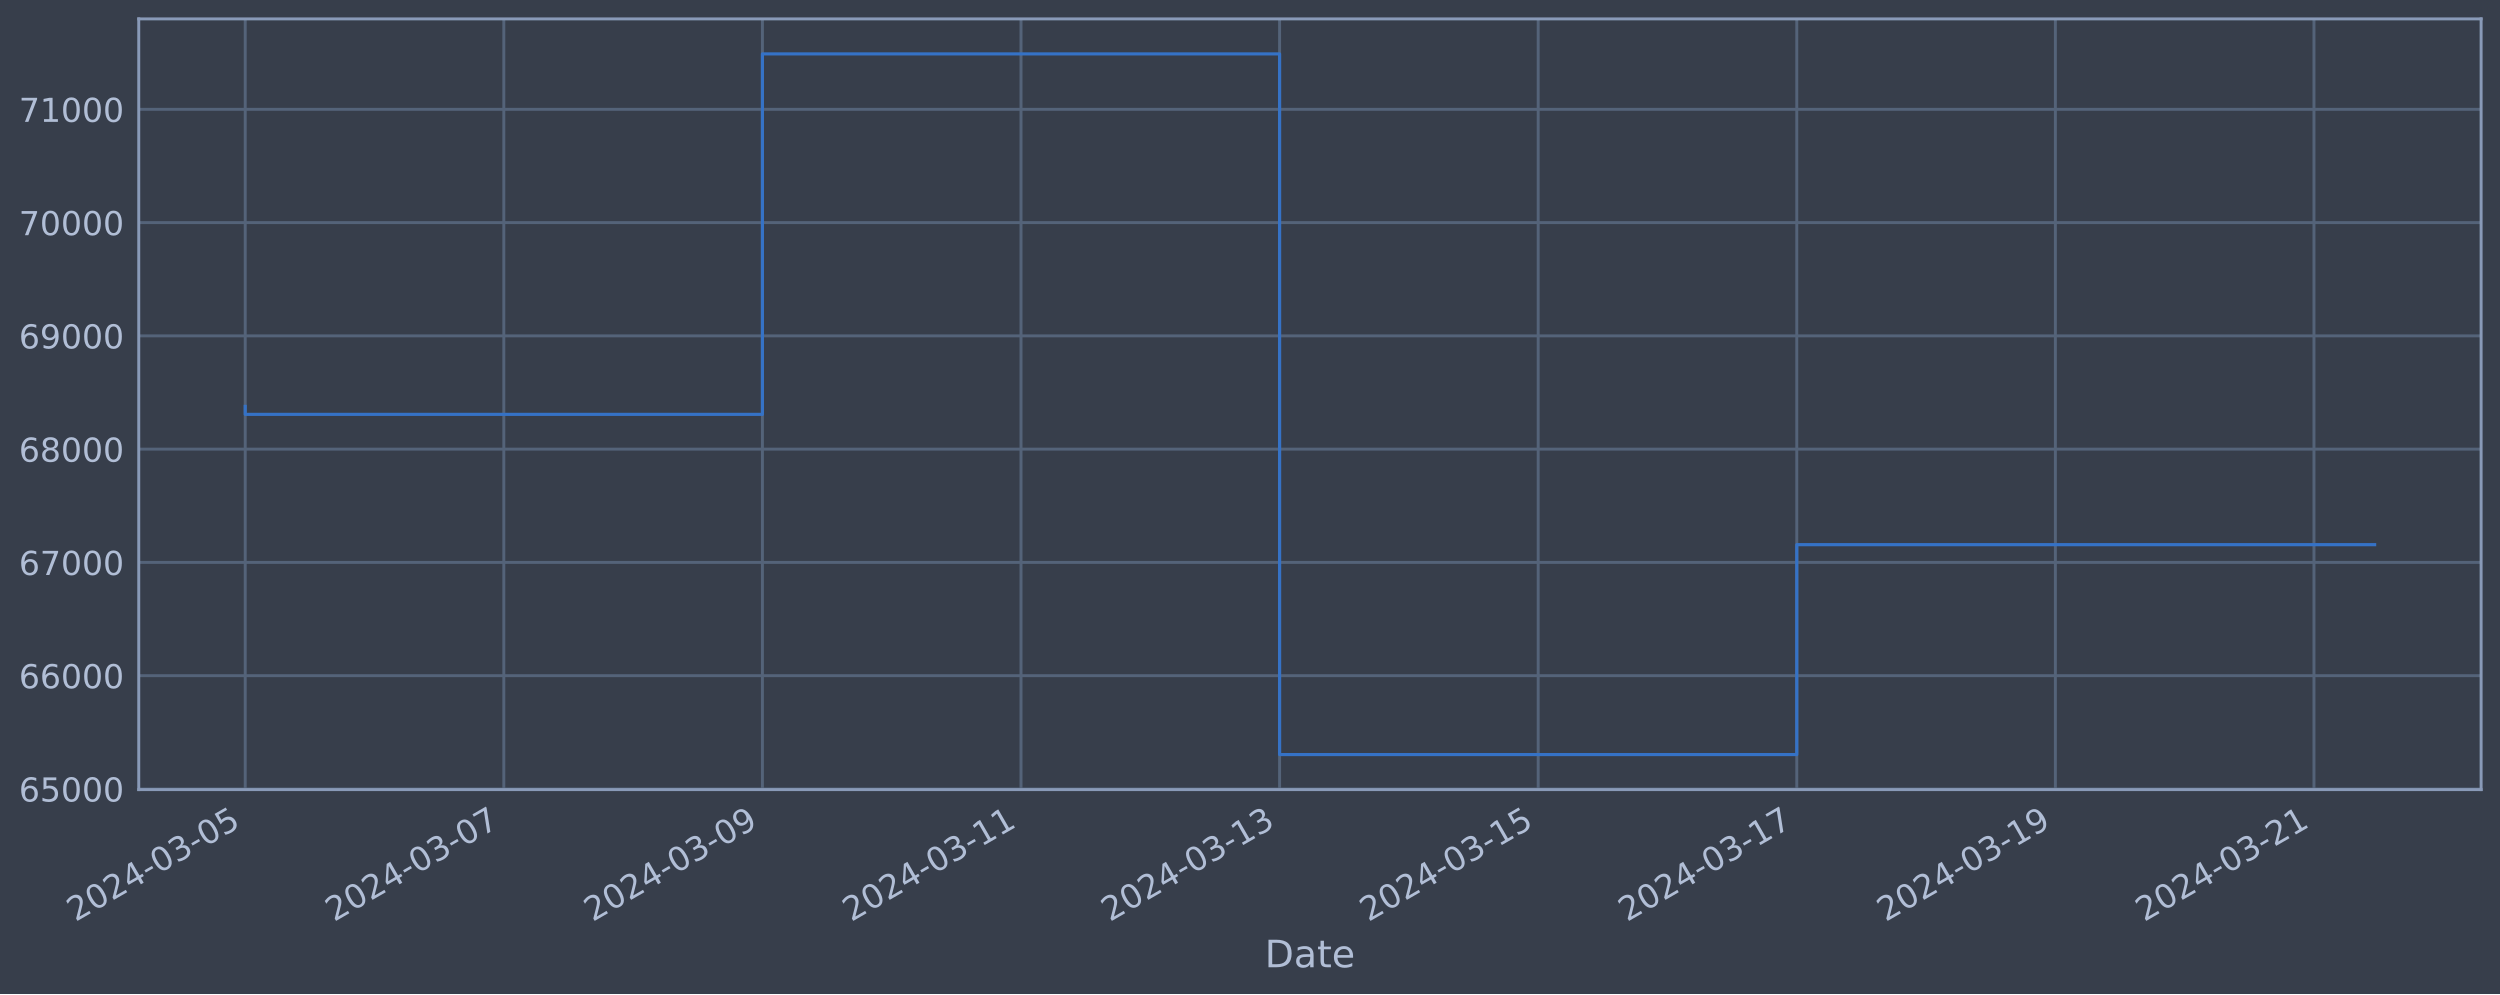
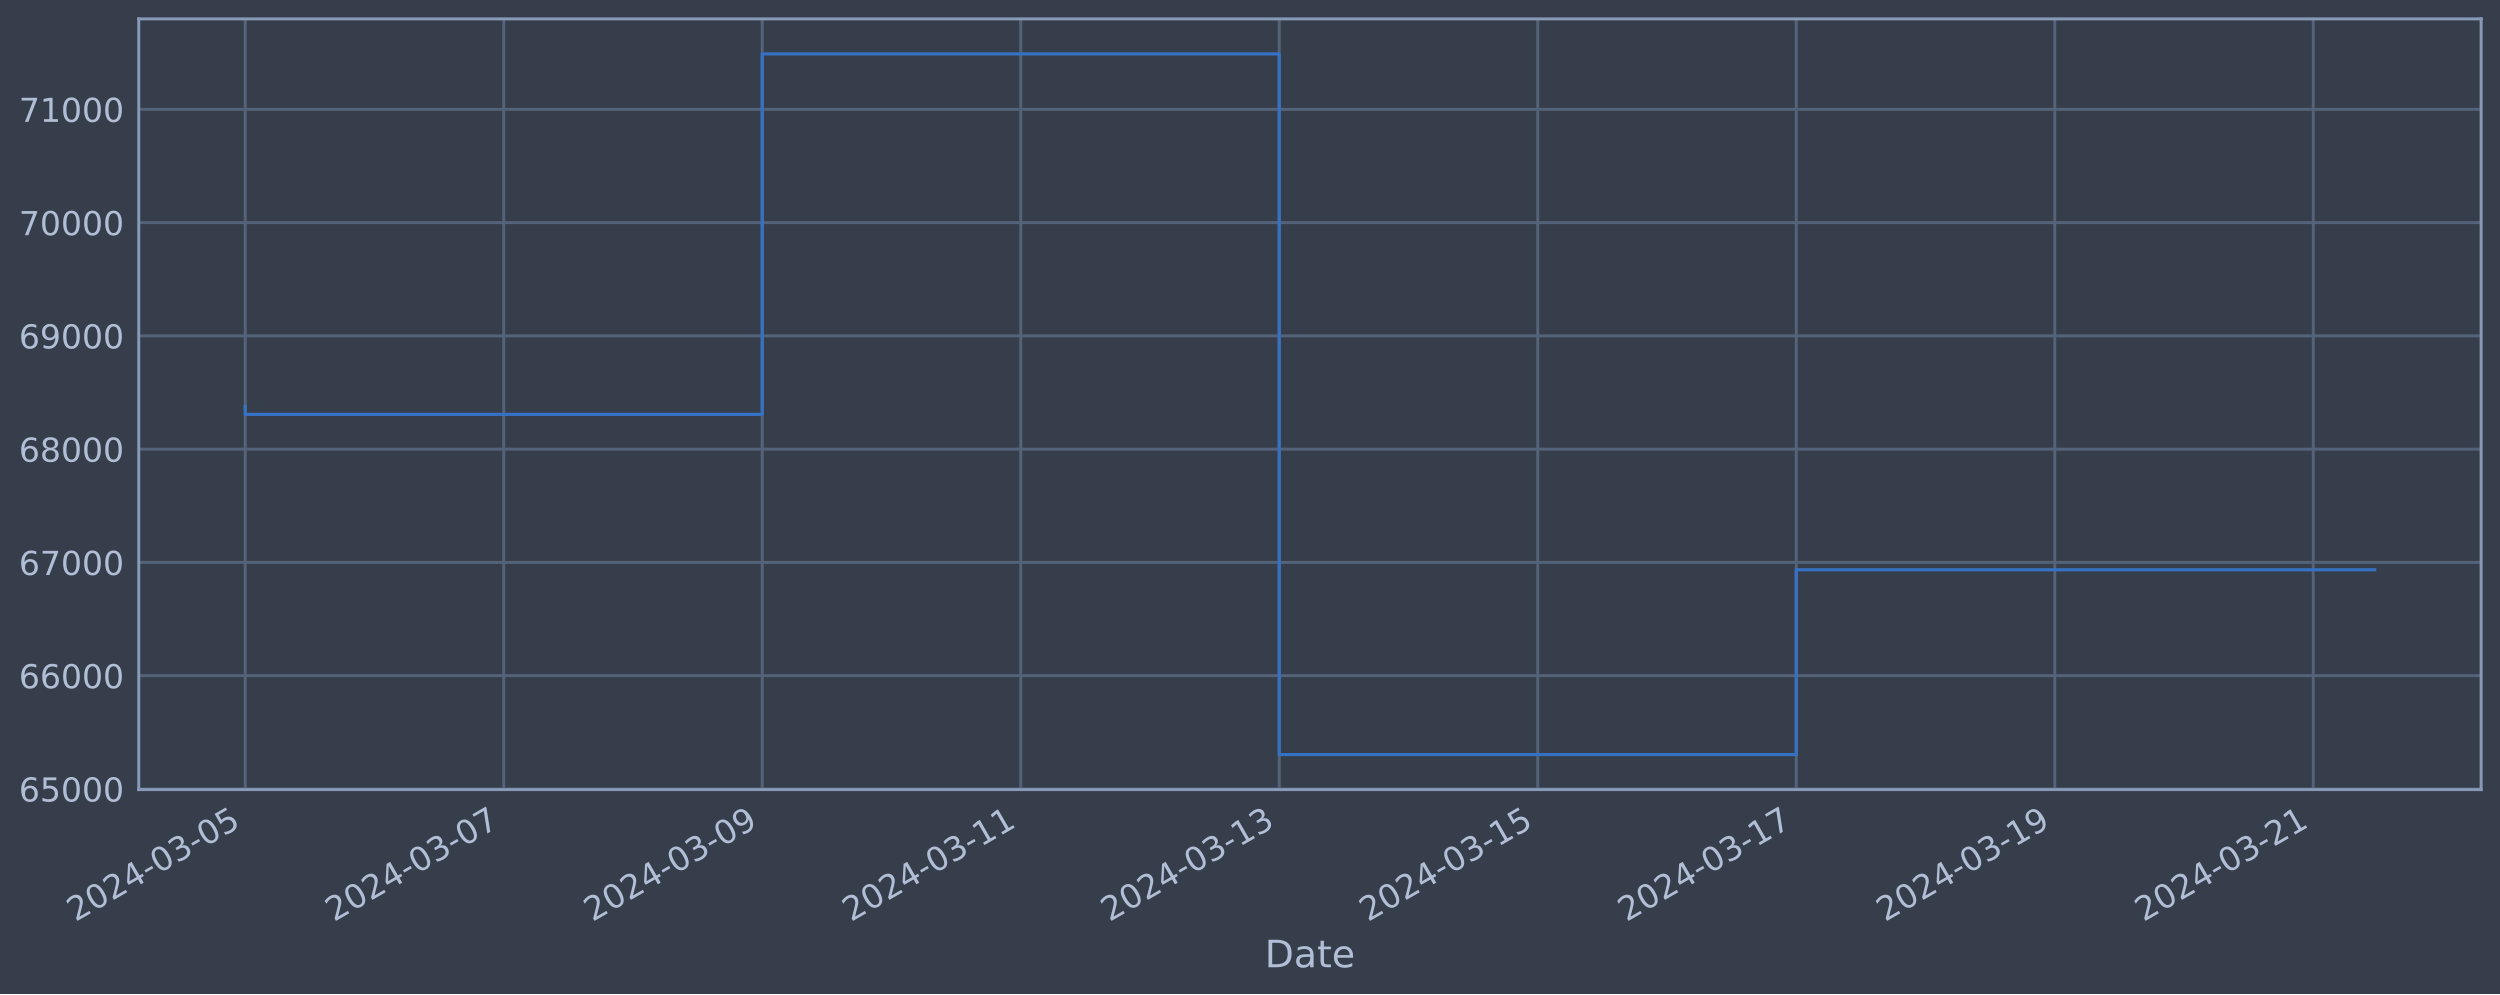
<svg xmlns="http://www.w3.org/2000/svg" xmlns:xlink="http://www.w3.org/1999/xlink" width="952.884pt" height="378.87pt" viewBox="0 0 952.884 378.87" version="1.1">
  <defs>
    <style type="text/css">*{stroke-linejoin: round; stroke-linecap: butt}</style>
  </defs>
  <g id="figure_1">
    <g id="patch_1">
      <path d="M 0 378.87  L 952.884 378.87  L 952.884 0  L 0 0  z " style="fill: #373e4b" />
    </g>
    <g id="axes_1">
      <g id="patch_2">
        <path d="M 52.884 300.96  L 945.684 300.96  L 945.684 7.2  L 52.884 7.2  z " style="fill: #373e4b" />
      </g>
      <g id="matplotlib.axis_1">
        <g id="xtick_1">
          <g id="line2d_1">
-             <path d="M 93.466 300.96  L 93.466 7.2  " clip-path="url(#pd1a7677207)" style="fill: none; stroke: #546379; stroke-width: 1.12; stroke-linecap: square" />
+             <path d="M 93.466 300.96  L 93.466 7.2  " clip-path="url(#p4d3d7ab817)" style="fill: none; stroke: #546379; stroke-width: 1.12; stroke-linecap: square" />
          </g>
          <g id="line2d_2" />
          <g id="text_1">
            <g style="fill: #b1bed6" transform="translate(28.74006 351.4642) rotate(-30) scale(0.126 -0.126)">
              <defs>
                <path id="DejaVuSans-32" d="M 1228 531  L 3431 531  L 3431 0  L 469 0  L 469 531  Q 828 903 1448 1529  Q 2069 2156 2228 2338  Q 2531 2678 2651 2914  Q 2772 3150 2772 3378  Q 2772 3750 2511 3984  Q 2250 4219 1831 4219  Q 1534 4219 1204 4116  Q 875 4013 500 3803  L 500 4441  Q 881 4594 1212 4672  Q 1544 4750 1819 4750  Q 2544 4750 2975 4387  Q 3406 4025 3406 3419  Q 3406 3131 3298 2873  Q 3191 2616 2906 2266  Q 2828 2175 2409 1742  Q 1991 1309 1228 531  z " transform="scale(0.015625)" />
                <path id="DejaVuSans-30" d="M 2034 4250  Q 1547 4250 1301 3770  Q 1056 3291 1056 2328  Q 1056 1369 1301 889  Q 1547 409 2034 409  Q 2525 409 2770 889  Q 3016 1369 3016 2328  Q 3016 3291 2770 3770  Q 2525 4250 2034 4250  z M 2034 4750  Q 2819 4750 3233 4129  Q 3647 3509 3647 2328  Q 3647 1150 3233 529  Q 2819 -91 2034 -91  Q 1250 -91 836 529  Q 422 1150 422 2328  Q 422 3509 836 4129  Q 1250 4750 2034 4750  z " transform="scale(0.015625)" />
                <path id="DejaVuSans-34" d="M 2419 4116  L 825 1625  L 2419 1625  L 2419 4116  z M 2253 4666  L 3047 4666  L 3047 1625  L 3713 1625  L 3713 1100  L 3047 1100  L 3047 0  L 2419 0  L 2419 1100  L 313 1100  L 313 1709  L 2253 4666  z " transform="scale(0.015625)" />
                <path id="DejaVuSans-2d" d="M 313 2009  L 1997 2009  L 1997 1497  L 313 1497  L 313 2009  z " transform="scale(0.015625)" />
                <path id="DejaVuSans-33" d="M 2597 2516  Q 3050 2419 3304 2112  Q 3559 1806 3559 1356  Q 3559 666 3084 287  Q 2609 -91 1734 -91  Q 1441 -91 1130 -33  Q 819 25 488 141  L 488 750  Q 750 597 1062 519  Q 1375 441 1716 441  Q 2309 441 2620 675  Q 2931 909 2931 1356  Q 2931 1769 2642 2001  Q 2353 2234 1838 2234  L 1294 2234  L 1294 2753  L 1863 2753  Q 2328 2753 2575 2939  Q 2822 3125 2822 3475  Q 2822 3834 2567 4026  Q 2313 4219 1838 4219  Q 1578 4219 1281 4162  Q 984 4106 628 3988  L 628 4550  Q 988 4650 1302 4700  Q 1616 4750 1894 4750  Q 2613 4750 3031 4423  Q 3450 4097 3450 3541  Q 3450 3153 3228 2886  Q 3006 2619 2597 2516  z " transform="scale(0.015625)" />
                <path id="DejaVuSans-35" d="M 691 4666  L 3169 4666  L 3169 4134  L 1269 4134  L 1269 2991  Q 1406 3038 1543 3061  Q 1681 3084 1819 3084  Q 2600 3084 3056 2656  Q 3513 2228 3513 1497  Q 3513 744 3044 326  Q 2575 -91 1722 -91  Q 1428 -91 1123 -41  Q 819 9 494 109  L 494 744  Q 775 591 1075 516  Q 1375 441 1709 441  Q 2250 441 2565 725  Q 2881 1009 2881 1497  Q 2881 1984 2565 2268  Q 2250 2553 1709 2553  Q 1456 2553 1204 2497  Q 953 2441 691 2322  L 691 4666  z " transform="scale(0.015625)" />
              </defs>
              <use xlink:href="#DejaVuSans-32" />
              <use xlink:href="#DejaVuSans-30" x="63.623" />
              <use xlink:href="#DejaVuSans-32" x="127.246" />
              <use xlink:href="#DejaVuSans-34" x="190.869" />
              <use xlink:href="#DejaVuSans-2d" x="254.492" />
              <use xlink:href="#DejaVuSans-30" x="290.576" />
              <use xlink:href="#DejaVuSans-33" x="354.199" />
              <use xlink:href="#DejaVuSans-2d" x="417.822" />
              <use xlink:href="#DejaVuSans-30" x="453.906" />
              <use xlink:href="#DejaVuSans-35" x="517.529" />
            </g>
          </g>
        </g>
        <g id="xtick_2">
          <g id="line2d_3">
-             <path d="M 192.03 300.96  L 192.03 7.2  " clip-path="url(#pd1a7677207)" style="fill: none; stroke: #546379; stroke-width: 1.12; stroke-linecap: square" />
+             <path d="M 191.996 300.96  L 191.996 7.2  " clip-path="url(#p4d3d7ab817)" style="fill: none; stroke: #546379; stroke-width: 1.12; stroke-linecap: square" />
          </g>
          <g id="line2d_4" />
          <g id="text_2">
-             <g style="fill: #b1bed6" transform="translate(127.3041 351.4642) rotate(-30) scale(0.126 -0.126)">
+             <g style="fill: #b1bed6" transform="translate(127.2709 351.4642) rotate(-30) scale(0.126 -0.126)">
              <defs>
                <path id="DejaVuSans-37" d="M 525 4666  L 3525 4666  L 3525 4397  L 1831 0  L 1172 0  L 2766 4134  L 525 4134  L 525 4666  z " transform="scale(0.015625)" />
              </defs>
              <use xlink:href="#DejaVuSans-32" />
              <use xlink:href="#DejaVuSans-30" x="63.623" />
              <use xlink:href="#DejaVuSans-32" x="127.246" />
              <use xlink:href="#DejaVuSans-34" x="190.869" />
              <use xlink:href="#DejaVuSans-2d" x="254.492" />
              <use xlink:href="#DejaVuSans-30" x="290.576" />
              <use xlink:href="#DejaVuSans-33" x="354.199" />
              <use xlink:href="#DejaVuSans-2d" x="417.822" />
              <use xlink:href="#DejaVuSans-30" x="453.906" />
              <use xlink:href="#DejaVuSans-37" x="517.529" />
            </g>
          </g>
        </g>
        <g id="xtick_3">
          <g id="line2d_5">
-             <path d="M 290.594 300.96  L 290.594 7.2  " clip-path="url(#pd1a7677207)" style="fill: none; stroke: #546379; stroke-width: 1.12; stroke-linecap: square" />
+             <path d="M 290.527 300.96  L 290.527 7.2  " clip-path="url(#p4d3d7ab817)" style="fill: none; stroke: #546379; stroke-width: 1.12; stroke-linecap: square" />
          </g>
          <g id="line2d_6" />
          <g id="text_3">
-             <g style="fill: #b1bed6" transform="translate(225.8682 351.4642) rotate(-30) scale(0.126 -0.126)">
+             <g style="fill: #b1bed6" transform="translate(225.8017 351.4642) rotate(-30) scale(0.126 -0.126)">
              <defs>
                <path id="DejaVuSans-39" d="M 703 97  L 703 672  Q 941 559 1184 500  Q 1428 441 1663 441  Q 2288 441 2617 861  Q 2947 1281 2994 2138  Q 2813 1869 2534 1725  Q 2256 1581 1919 1581  Q 1219 1581 811 2004  Q 403 2428 403 3163  Q 403 3881 828 4315  Q 1253 4750 1959 4750  Q 2769 4750 3195 4129  Q 3622 3509 3622 2328  Q 3622 1225 3098 567  Q 2575 -91 1691 -91  Q 1453 -91 1209 -44  Q 966 3 703 97  z M 1959 2075  Q 2384 2075 2632 2365  Q 2881 2656 2881 3163  Q 2881 3666 2632 3958  Q 2384 4250 1959 4250  Q 1534 4250 1286 3958  Q 1038 3666 1038 3163  Q 1038 2656 1286 2365  Q 1534 2075 1959 2075  z " transform="scale(0.015625)" />
              </defs>
              <use xlink:href="#DejaVuSans-32" />
              <use xlink:href="#DejaVuSans-30" x="63.623" />
              <use xlink:href="#DejaVuSans-32" x="127.246" />
              <use xlink:href="#DejaVuSans-34" x="190.869" />
              <use xlink:href="#DejaVuSans-2d" x="254.492" />
              <use xlink:href="#DejaVuSans-30" x="290.576" />
              <use xlink:href="#DejaVuSans-33" x="354.199" />
              <use xlink:href="#DejaVuSans-2d" x="417.822" />
              <use xlink:href="#DejaVuSans-30" x="453.906" />
              <use xlink:href="#DejaVuSans-39" x="517.529" />
            </g>
          </g>
        </g>
        <g id="xtick_4">
          <g id="line2d_7">
-             <path d="M 389.158 300.96  L 389.158 7.2  " clip-path="url(#pd1a7677207)" style="fill: none; stroke: #546379; stroke-width: 1.12; stroke-linecap: square" />
+             <path d="M 389.058 300.96  L 389.058 7.2  " clip-path="url(#p4d3d7ab817)" style="fill: none; stroke: #546379; stroke-width: 1.12; stroke-linecap: square" />
          </g>
          <g id="line2d_8" />
          <g id="text_4">
-             <g style="fill: #b1bed6" transform="translate(324.4323 351.4642) rotate(-30) scale(0.126 -0.126)">
+             <g style="fill: #b1bed6" transform="translate(324.3326 351.4642) rotate(-30) scale(0.126 -0.126)">
              <defs>
                <path id="DejaVuSans-31" d="M 794 531  L 1825 531  L 1825 4091  L 703 3866  L 703 4441  L 1819 4666  L 2450 4666  L 2450 531  L 3481 531  L 3481 0  L 794 0  L 794 531  z " transform="scale(0.015625)" />
              </defs>
              <use xlink:href="#DejaVuSans-32" />
              <use xlink:href="#DejaVuSans-30" x="63.623" />
              <use xlink:href="#DejaVuSans-32" x="127.246" />
              <use xlink:href="#DejaVuSans-34" x="190.869" />
              <use xlink:href="#DejaVuSans-2d" x="254.492" />
              <use xlink:href="#DejaVuSans-30" x="290.576" />
              <use xlink:href="#DejaVuSans-33" x="354.199" />
              <use xlink:href="#DejaVuSans-2d" x="417.822" />
              <use xlink:href="#DejaVuSans-31" x="453.906" />
              <use xlink:href="#DejaVuSans-31" x="517.529" />
            </g>
          </g>
        </g>
        <g id="xtick_5">
          <g id="line2d_9">
-             <path d="M 487.722 300.96  L 487.722 7.2  " clip-path="url(#pd1a7677207)" style="fill: none; stroke: #546379; stroke-width: 1.12; stroke-linecap: square" />
+             <path d="M 487.589 300.96  L 487.589 7.2  " clip-path="url(#p4d3d7ab817)" style="fill: none; stroke: #546379; stroke-width: 1.12; stroke-linecap: square" />
          </g>
          <g id="line2d_10" />
          <g id="text_5">
-             <g style="fill: #b1bed6" transform="translate(422.9964 351.4642) rotate(-30) scale(0.126 -0.126)">
+             <g style="fill: #b1bed6" transform="translate(422.8634 351.4642) rotate(-30) scale(0.126 -0.126)">
              <use xlink:href="#DejaVuSans-32" />
              <use xlink:href="#DejaVuSans-30" x="63.623" />
              <use xlink:href="#DejaVuSans-32" x="127.246" />
              <use xlink:href="#DejaVuSans-34" x="190.869" />
              <use xlink:href="#DejaVuSans-2d" x="254.492" />
              <use xlink:href="#DejaVuSans-30" x="290.576" />
              <use xlink:href="#DejaVuSans-33" x="354.199" />
              <use xlink:href="#DejaVuSans-2d" x="417.822" />
              <use xlink:href="#DejaVuSans-31" x="453.906" />
              <use xlink:href="#DejaVuSans-33" x="517.529" />
            </g>
          </g>
        </g>
        <g id="xtick_6">
          <g id="line2d_11">
-             <path d="M 586.286 300.96  L 586.286 7.2  " clip-path="url(#pd1a7677207)" style="fill: none; stroke: #546379; stroke-width: 1.12; stroke-linecap: square" />
+             <path d="M 586.12 300.96  L 586.12 7.2  " clip-path="url(#p4d3d7ab817)" style="fill: none; stroke: #546379; stroke-width: 1.12; stroke-linecap: square" />
          </g>
          <g id="line2d_12" />
          <g id="text_6">
-             <g style="fill: #b1bed6" transform="translate(521.5604 351.4642) rotate(-30) scale(0.126 -0.126)">
+             <g style="fill: #b1bed6" transform="translate(521.3942 351.4642) rotate(-30) scale(0.126 -0.126)">
              <use xlink:href="#DejaVuSans-32" />
              <use xlink:href="#DejaVuSans-30" x="63.623" />
              <use xlink:href="#DejaVuSans-32" x="127.246" />
              <use xlink:href="#DejaVuSans-34" x="190.869" />
              <use xlink:href="#DejaVuSans-2d" x="254.492" />
              <use xlink:href="#DejaVuSans-30" x="290.576" />
              <use xlink:href="#DejaVuSans-33" x="354.199" />
              <use xlink:href="#DejaVuSans-2d" x="417.822" />
              <use xlink:href="#DejaVuSans-31" x="453.906" />
              <use xlink:href="#DejaVuSans-35" x="517.529" />
            </g>
          </g>
        </g>
        <g id="xtick_7">
          <g id="line2d_13">
-             <path d="M 684.85 300.96  L 684.85 7.2  " clip-path="url(#pd1a7677207)" style="fill: none; stroke: #546379; stroke-width: 1.12; stroke-linecap: square" />
+             <path d="M 684.651 300.96  L 684.651 7.2  " clip-path="url(#p4d3d7ab817)" style="fill: none; stroke: #546379; stroke-width: 1.12; stroke-linecap: square" />
          </g>
          <g id="line2d_14" />
          <g id="text_7">
-             <g style="fill: #b1bed6" transform="translate(620.1245 351.4642) rotate(-30) scale(0.126 -0.126)">
+             <g style="fill: #b1bed6" transform="translate(619.9251 351.4642) rotate(-30) scale(0.126 -0.126)">
              <use xlink:href="#DejaVuSans-32" />
              <use xlink:href="#DejaVuSans-30" x="63.623" />
              <use xlink:href="#DejaVuSans-32" x="127.246" />
              <use xlink:href="#DejaVuSans-34" x="190.869" />
              <use xlink:href="#DejaVuSans-2d" x="254.492" />
              <use xlink:href="#DejaVuSans-30" x="290.576" />
              <use xlink:href="#DejaVuSans-33" x="354.199" />
              <use xlink:href="#DejaVuSans-2d" x="417.822" />
              <use xlink:href="#DejaVuSans-31" x="453.906" />
              <use xlink:href="#DejaVuSans-37" x="517.529" />
            </g>
          </g>
        </g>
        <g id="xtick_8">
          <g id="line2d_15">
-             <path d="M 783.414 300.96  L 783.414 7.2  " clip-path="url(#pd1a7677207)" style="fill: none; stroke: #546379; stroke-width: 1.12; stroke-linecap: square" />
+             <path d="M 783.181 300.96  L 783.181 7.2  " clip-path="url(#p4d3d7ab817)" style="fill: none; stroke: #546379; stroke-width: 1.12; stroke-linecap: square" />
          </g>
          <g id="line2d_16" />
          <g id="text_8">
-             <g style="fill: #b1bed6" transform="translate(718.6886 351.4642) rotate(-30) scale(0.126 -0.126)">
+             <g style="fill: #b1bed6" transform="translate(718.4559 351.4642) rotate(-30) scale(0.126 -0.126)">
              <use xlink:href="#DejaVuSans-32" />
              <use xlink:href="#DejaVuSans-30" x="63.623" />
              <use xlink:href="#DejaVuSans-32" x="127.246" />
              <use xlink:href="#DejaVuSans-34" x="190.869" />
              <use xlink:href="#DejaVuSans-2d" x="254.492" />
              <use xlink:href="#DejaVuSans-30" x="290.576" />
              <use xlink:href="#DejaVuSans-33" x="354.199" />
              <use xlink:href="#DejaVuSans-2d" x="417.822" />
              <use xlink:href="#DejaVuSans-31" x="453.906" />
              <use xlink:href="#DejaVuSans-39" x="517.529" />
            </g>
          </g>
        </g>
        <g id="xtick_9">
          <g id="line2d_17">
-             <path d="M 881.978 300.96  L 881.978 7.2  " clip-path="url(#pd1a7677207)" style="fill: none; stroke: #546379; stroke-width: 1.12; stroke-linecap: square" />
+             <path d="M 881.712 300.96  L 881.712 7.2  " clip-path="url(#p4d3d7ab817)" style="fill: none; stroke: #546379; stroke-width: 1.12; stroke-linecap: square" />
          </g>
          <g id="line2d_18" />
          <g id="text_9">
-             <g style="fill: #b1bed6" transform="translate(817.2527 351.4642) rotate(-30) scale(0.126 -0.126)">
+             <g style="fill: #b1bed6" transform="translate(816.9868 351.4642) rotate(-30) scale(0.126 -0.126)">
              <use xlink:href="#DejaVuSans-32" />
              <use xlink:href="#DejaVuSans-30" x="63.623" />
              <use xlink:href="#DejaVuSans-32" x="127.246" />
              <use xlink:href="#DejaVuSans-34" x="190.869" />
              <use xlink:href="#DejaVuSans-2d" x="254.492" />
              <use xlink:href="#DejaVuSans-30" x="290.576" />
              <use xlink:href="#DejaVuSans-33" x="354.199" />
              <use xlink:href="#DejaVuSans-2d" x="417.822" />
              <use xlink:href="#DejaVuSans-32" x="453.906" />
              <use xlink:href="#DejaVuSans-31" x="517.529" />
            </g>
          </g>
        </g>
        <g id="text_10">
          <g style="fill: #b1bed6" transform="translate(482.0746 368.6753) scale(0.144 -0.144)">
            <defs>
              <path id="DejaVuSans-44" d="M 1259 4147  L 1259 519  L 2022 519  Q 2988 519 3436 956  Q 3884 1394 3884 2338  Q 3884 3275 3436 3711  Q 2988 4147 2022 4147  L 1259 4147  z M 628 4666  L 1925 4666  Q 3281 4666 3915 4102  Q 4550 3538 4550 2338  Q 4550 1131 3912 565  Q 3275 0 1925 0  L 628 0  L 628 4666  z " transform="scale(0.015625)" />
              <path id="DejaVuSans-61" d="M 2194 1759  Q 1497 1759 1228 1600  Q 959 1441 959 1056  Q 959 750 1161 570  Q 1363 391 1709 391  Q 2188 391 2477 730  Q 2766 1069 2766 1631  L 2766 1759  L 2194 1759  z M 3341 1997  L 3341 0  L 2766 0  L 2766 531  Q 2569 213 2275 61  Q 1981 -91 1556 -91  Q 1019 -91 701 211  Q 384 513 384 1019  Q 384 1609 779 1909  Q 1175 2209 1959 2209  L 2766 2209  L 2766 2266  Q 2766 2663 2505 2880  Q 2244 3097 1772 3097  Q 1472 3097 1187 3025  Q 903 2953 641 2809  L 641 3341  Q 956 3463 1253 3523  Q 1550 3584 1831 3584  Q 2591 3584 2966 3190  Q 3341 2797 3341 1997  z " transform="scale(0.015625)" />
              <path id="DejaVuSans-74" d="M 1172 4494  L 1172 3500  L 2356 3500  L 2356 3053  L 1172 3053  L 1172 1153  Q 1172 725 1289 603  Q 1406 481 1766 481  L 2356 481  L 2356 0  L 1766 0  Q 1100 0 847 248  Q 594 497 594 1153  L 594 3053  L 172 3053  L 172 3500  L 594 3500  L 594 4494  L 1172 4494  z " transform="scale(0.015625)" />
              <path id="DejaVuSans-65" d="M 3597 1894  L 3597 1613  L 953 1613  Q 991 1019 1311 708  Q 1631 397 2203 397  Q 2534 397 2845 478  Q 3156 559 3463 722  L 3463 178  Q 3153 47 2828 -22  Q 2503 -91 2169 -91  Q 1331 -91 842 396  Q 353 884 353 1716  Q 353 2575 817 3079  Q 1281 3584 2069 3584  Q 2775 3584 3186 3129  Q 3597 2675 3597 1894  z M 3022 2063  Q 3016 2534 2758 2815  Q 2500 3097 2075 3097  Q 1594 3097 1305 2825  Q 1016 2553 972 2059  L 3022 2063  z " transform="scale(0.015625)" />
            </defs>
            <use xlink:href="#DejaVuSans-44" />
            <use xlink:href="#DejaVuSans-61" x="77.002" />
            <use xlink:href="#DejaVuSans-74" x="138.281" />
            <use xlink:href="#DejaVuSans-65" x="177.49" />
          </g>
        </g>
      </g>
      <g id="matplotlib.axis_2">
        <g id="ytick_1">
          <g id="line2d_19">
-             <path d="M 52.884 300.718  L 945.684 300.718  " clip-path="url(#pd1a7677207)" style="fill: none; stroke: #546379; stroke-width: 1.12; stroke-linecap: square" />
+             <path d="M 52.884 300.718  L 945.684 300.718  " clip-path="url(#p4d3d7ab817)" style="fill: none; stroke: #546379; stroke-width: 1.12; stroke-linecap: square" />
          </g>
          <g id="line2d_20" />
          <g id="text_11">
            <g style="fill: #b1bed6" transform="translate(7.2 305.5049) scale(0.126 -0.126)">
              <defs>
                <path id="DejaVuSans-36" d="M 2113 2584  Q 1688 2584 1439 2293  Q 1191 2003 1191 1497  Q 1191 994 1439 701  Q 1688 409 2113 409  Q 2538 409 2786 701  Q 3034 994 3034 1497  Q 3034 2003 2786 2293  Q 2538 2584 2113 2584  z M 3366 4563  L 3366 3988  Q 3128 4100 2886 4159  Q 2644 4219 2406 4219  Q 1781 4219 1451 3797  Q 1122 3375 1075 2522  Q 1259 2794 1537 2939  Q 1816 3084 2150 3084  Q 2853 3084 3261 2657  Q 3669 2231 3669 1497  Q 3669 778 3244 343  Q 2819 -91 2113 -91  Q 1303 -91 875 529  Q 447 1150 447 2328  Q 447 3434 972 4092  Q 1497 4750 2381 4750  Q 2619 4750 2861 4703  Q 3103 4656 3366 4563  z " transform="scale(0.015625)" />
              </defs>
              <use xlink:href="#DejaVuSans-36" />
              <use xlink:href="#DejaVuSans-35" x="63.623" />
              <use xlink:href="#DejaVuSans-30" x="127.246" />
              <use xlink:href="#DejaVuSans-30" x="190.869" />
              <use xlink:href="#DejaVuSans-30" x="254.492" />
            </g>
          </g>
        </g>
        <g id="ytick_2">
          <g id="line2d_21">
-             <path d="M 52.884 257.544  L 945.684 257.544  " clip-path="url(#pd1a7677207)" style="fill: none; stroke: #546379; stroke-width: 1.12; stroke-linecap: square" />
+             <path d="M 52.884 257.544  L 945.684 257.544  " clip-path="url(#p4d3d7ab817)" style="fill: none; stroke: #546379; stroke-width: 1.12; stroke-linecap: square" />
          </g>
          <g id="line2d_22" />
          <g id="text_12">
            <g style="fill: #b1bed6" transform="translate(7.2 262.331) scale(0.126 -0.126)">
              <use xlink:href="#DejaVuSans-36" />
              <use xlink:href="#DejaVuSans-36" x="63.623" />
              <use xlink:href="#DejaVuSans-30" x="127.246" />
              <use xlink:href="#DejaVuSans-30" x="190.869" />
              <use xlink:href="#DejaVuSans-30" x="254.492" />
            </g>
          </g>
        </g>
        <g id="ytick_3">
          <g id="line2d_23">
-             <path d="M 52.884 214.37  L 945.684 214.37  " clip-path="url(#pd1a7677207)" style="fill: none; stroke: #546379; stroke-width: 1.12; stroke-linecap: square" />
+             <path d="M 52.884 214.37  L 945.684 214.37  " clip-path="url(#p4d3d7ab817)" style="fill: none; stroke: #546379; stroke-width: 1.12; stroke-linecap: square" />
          </g>
          <g id="line2d_24" />
          <g id="text_13">
            <g style="fill: #b1bed6" transform="translate(7.2 219.157) scale(0.126 -0.126)">
              <use xlink:href="#DejaVuSans-36" />
              <use xlink:href="#DejaVuSans-37" x="63.623" />
              <use xlink:href="#DejaVuSans-30" x="127.246" />
              <use xlink:href="#DejaVuSans-30" x="190.869" />
              <use xlink:href="#DejaVuSans-30" x="254.492" />
            </g>
          </g>
        </g>
        <g id="ytick_4">
          <g id="line2d_25">
-             <path d="M 52.884 171.196  L 945.684 171.196  " clip-path="url(#pd1a7677207)" style="fill: none; stroke: #546379; stroke-width: 1.12; stroke-linecap: square" />
+             <path d="M 52.884 171.196  L 945.684 171.196  " clip-path="url(#p4d3d7ab817)" style="fill: none; stroke: #546379; stroke-width: 1.12; stroke-linecap: square" />
          </g>
          <g id="line2d_26" />
          <g id="text_14">
            <g style="fill: #b1bed6" transform="translate(7.2 175.9831) scale(0.126 -0.126)">
              <defs>
                <path id="DejaVuSans-38" d="M 2034 2216  Q 1584 2216 1326 1975  Q 1069 1734 1069 1313  Q 1069 891 1326 650  Q 1584 409 2034 409  Q 2484 409 2743 651  Q 3003 894 3003 1313  Q 3003 1734 2745 1975  Q 2488 2216 2034 2216  z M 1403 2484  Q 997 2584 770 2862  Q 544 3141 544 3541  Q 544 4100 942 4425  Q 1341 4750 2034 4750  Q 2731 4750 3128 4425  Q 3525 4100 3525 3541  Q 3525 3141 3298 2862  Q 3072 2584 2669 2484  Q 3125 2378 3379 2068  Q 3634 1759 3634 1313  Q 3634 634 3220 271  Q 2806 -91 2034 -91  Q 1263 -91 848 271  Q 434 634 434 1313  Q 434 1759 690 2068  Q 947 2378 1403 2484  z M 1172 3481  Q 1172 3119 1398 2916  Q 1625 2713 2034 2713  Q 2441 2713 2670 2916  Q 2900 3119 2900 3481  Q 2900 3844 2670 4047  Q 2441 4250 2034 4250  Q 1625 4250 1398 4047  Q 1172 3844 1172 3481  z " transform="scale(0.015625)" />
              </defs>
              <use xlink:href="#DejaVuSans-36" />
              <use xlink:href="#DejaVuSans-38" x="63.623" />
              <use xlink:href="#DejaVuSans-30" x="127.246" />
              <use xlink:href="#DejaVuSans-30" x="190.869" />
              <use xlink:href="#DejaVuSans-30" x="254.492" />
            </g>
          </g>
        </g>
        <g id="ytick_5">
          <g id="line2d_27">
-             <path d="M 52.884 128.022  L 945.684 128.022  " clip-path="url(#pd1a7677207)" style="fill: none; stroke: #546379; stroke-width: 1.12; stroke-linecap: square" />
+             <path d="M 52.884 128.022  L 945.684 128.022  " clip-path="url(#p4d3d7ab817)" style="fill: none; stroke: #546379; stroke-width: 1.12; stroke-linecap: square" />
          </g>
          <g id="line2d_28" />
          <g id="text_15">
            <g style="fill: #b1bed6" transform="translate(7.2 132.8092) scale(0.126 -0.126)">
              <use xlink:href="#DejaVuSans-36" />
              <use xlink:href="#DejaVuSans-39" x="63.623" />
              <use xlink:href="#DejaVuSans-30" x="127.246" />
              <use xlink:href="#DejaVuSans-30" x="190.869" />
              <use xlink:href="#DejaVuSans-30" x="254.492" />
            </g>
          </g>
        </g>
        <g id="ytick_6">
          <g id="line2d_29">
-             <path d="M 52.884 84.848  L 945.684 84.848  " clip-path="url(#pd1a7677207)" style="fill: none; stroke: #546379; stroke-width: 1.12; stroke-linecap: square" />
+             <path d="M 52.884 84.848  L 945.684 84.848  " clip-path="url(#p4d3d7ab817)" style="fill: none; stroke: #546379; stroke-width: 1.12; stroke-linecap: square" />
          </g>
          <g id="line2d_30" />
          <g id="text_16">
            <g style="fill: #b1bed6" transform="translate(7.2 89.63523) scale(0.126 -0.126)">
              <use xlink:href="#DejaVuSans-37" />
              <use xlink:href="#DejaVuSans-30" x="63.623" />
              <use xlink:href="#DejaVuSans-30" x="127.246" />
              <use xlink:href="#DejaVuSans-30" x="190.869" />
              <use xlink:href="#DejaVuSans-30" x="254.492" />
            </g>
          </g>
        </g>
        <g id="ytick_7">
          <g id="line2d_31">
-             <path d="M 52.884 41.674  L 945.684 41.674  " clip-path="url(#pd1a7677207)" style="fill: none; stroke: #546379; stroke-width: 1.12; stroke-linecap: square" />
+             <path d="M 52.884 41.674  L 945.684 41.674  " clip-path="url(#p4d3d7ab817)" style="fill: none; stroke: #546379; stroke-width: 1.12; stroke-linecap: square" />
          </g>
          <g id="line2d_32" />
          <g id="text_17">
            <g style="fill: #b1bed6" transform="translate(7.2 46.4613) scale(0.126 -0.126)">
              <use xlink:href="#DejaVuSans-37" />
              <use xlink:href="#DejaVuSans-31" x="63.623" />
              <use xlink:href="#DejaVuSans-30" x="127.246" />
              <use xlink:href="#DejaVuSans-30" x="190.869" />
              <use xlink:href="#DejaVuSans-30" x="254.492" />
            </g>
          </g>
        </g>
      </g>
      <g id="line2d_33">
-         <path d="M 93.466 154.891  L 93.466 157.946  L 290.594 157.946  L 290.594 20.553  L 487.722 20.553  L 487.722 287.607  L 684.85 287.607  L 684.85 207.599  L 905.102 207.599  " clip-path="url(#pd1a7677207)" style="fill: none; stroke: #3572c6; stroke-width: 1.2; stroke-linecap: square" />
+         <path d="M 93.466 154.891  L 93.466 157.946  L 290.527 157.946  L 290.527 20.553  L 487.589 20.553  L 487.589 287.607  L 684.651 287.607  L 684.651 217.177  L 905.102 217.177  " clip-path="url(#p4d3d7ab817)" style="fill: none; stroke: #3572c6; stroke-width: 1.2; stroke-linecap: square" />
      </g>
      <g id="patch_3">
        <path d="M 52.884 300.96  L 52.884 7.2  " style="fill: none; stroke: #899ab8; stroke-width: 1.12; stroke-linejoin: miter; stroke-linecap: square" />
      </g>
      <g id="patch_4">
        <path d="M 945.684 300.96  L 945.684 7.2  " style="fill: none; stroke: #899ab8; stroke-width: 1.12; stroke-linejoin: miter; stroke-linecap: square" />
      </g>
      <g id="patch_5">
        <path d="M 52.884 300.96  L 945.684 300.96  " style="fill: none; stroke: #899ab8; stroke-width: 1.12; stroke-linejoin: miter; stroke-linecap: square" />
      </g>
      <g id="patch_6">
        <path d="M 52.884 7.2  L 945.684 7.2  " style="fill: none; stroke: #899ab8; stroke-width: 1.12; stroke-linejoin: miter; stroke-linecap: square" />
      </g>
    </g>
  </g>
  <defs>
-     <clipPath id="pd1a7677207">
+     <clipPath id="p4d3d7ab817">
      <rect x="52.884" y="7.2" width="892.8" height="293.76" />
    </clipPath>
  </defs>
</svg>
